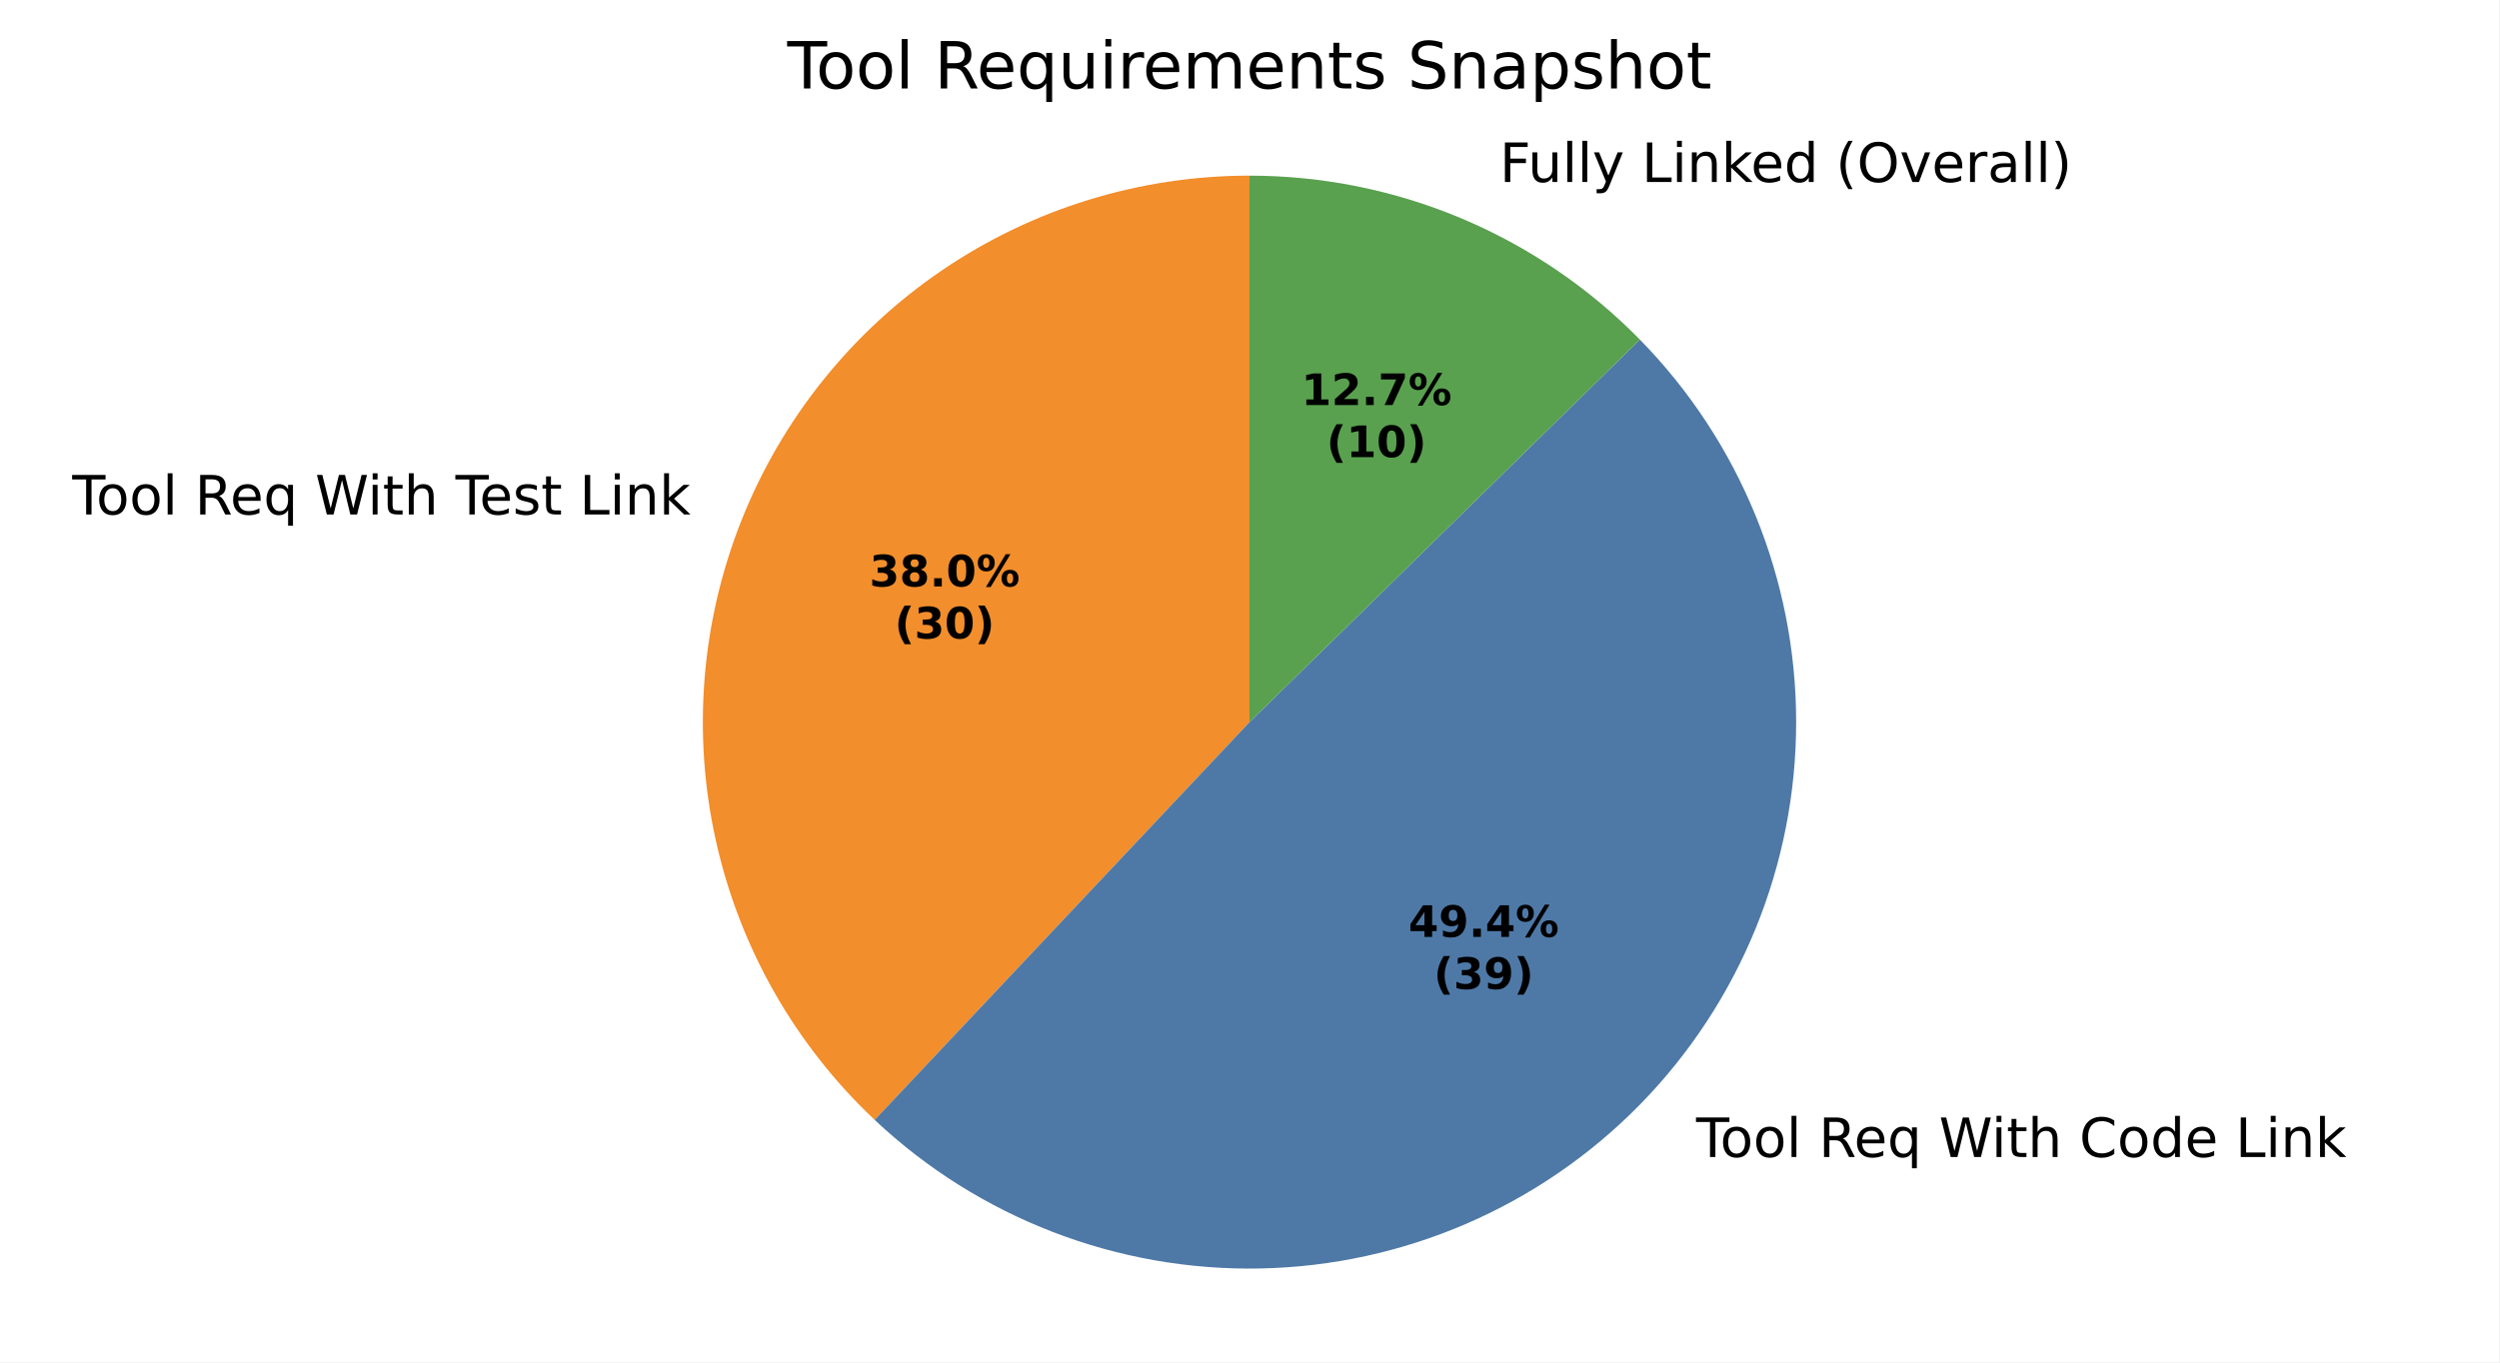
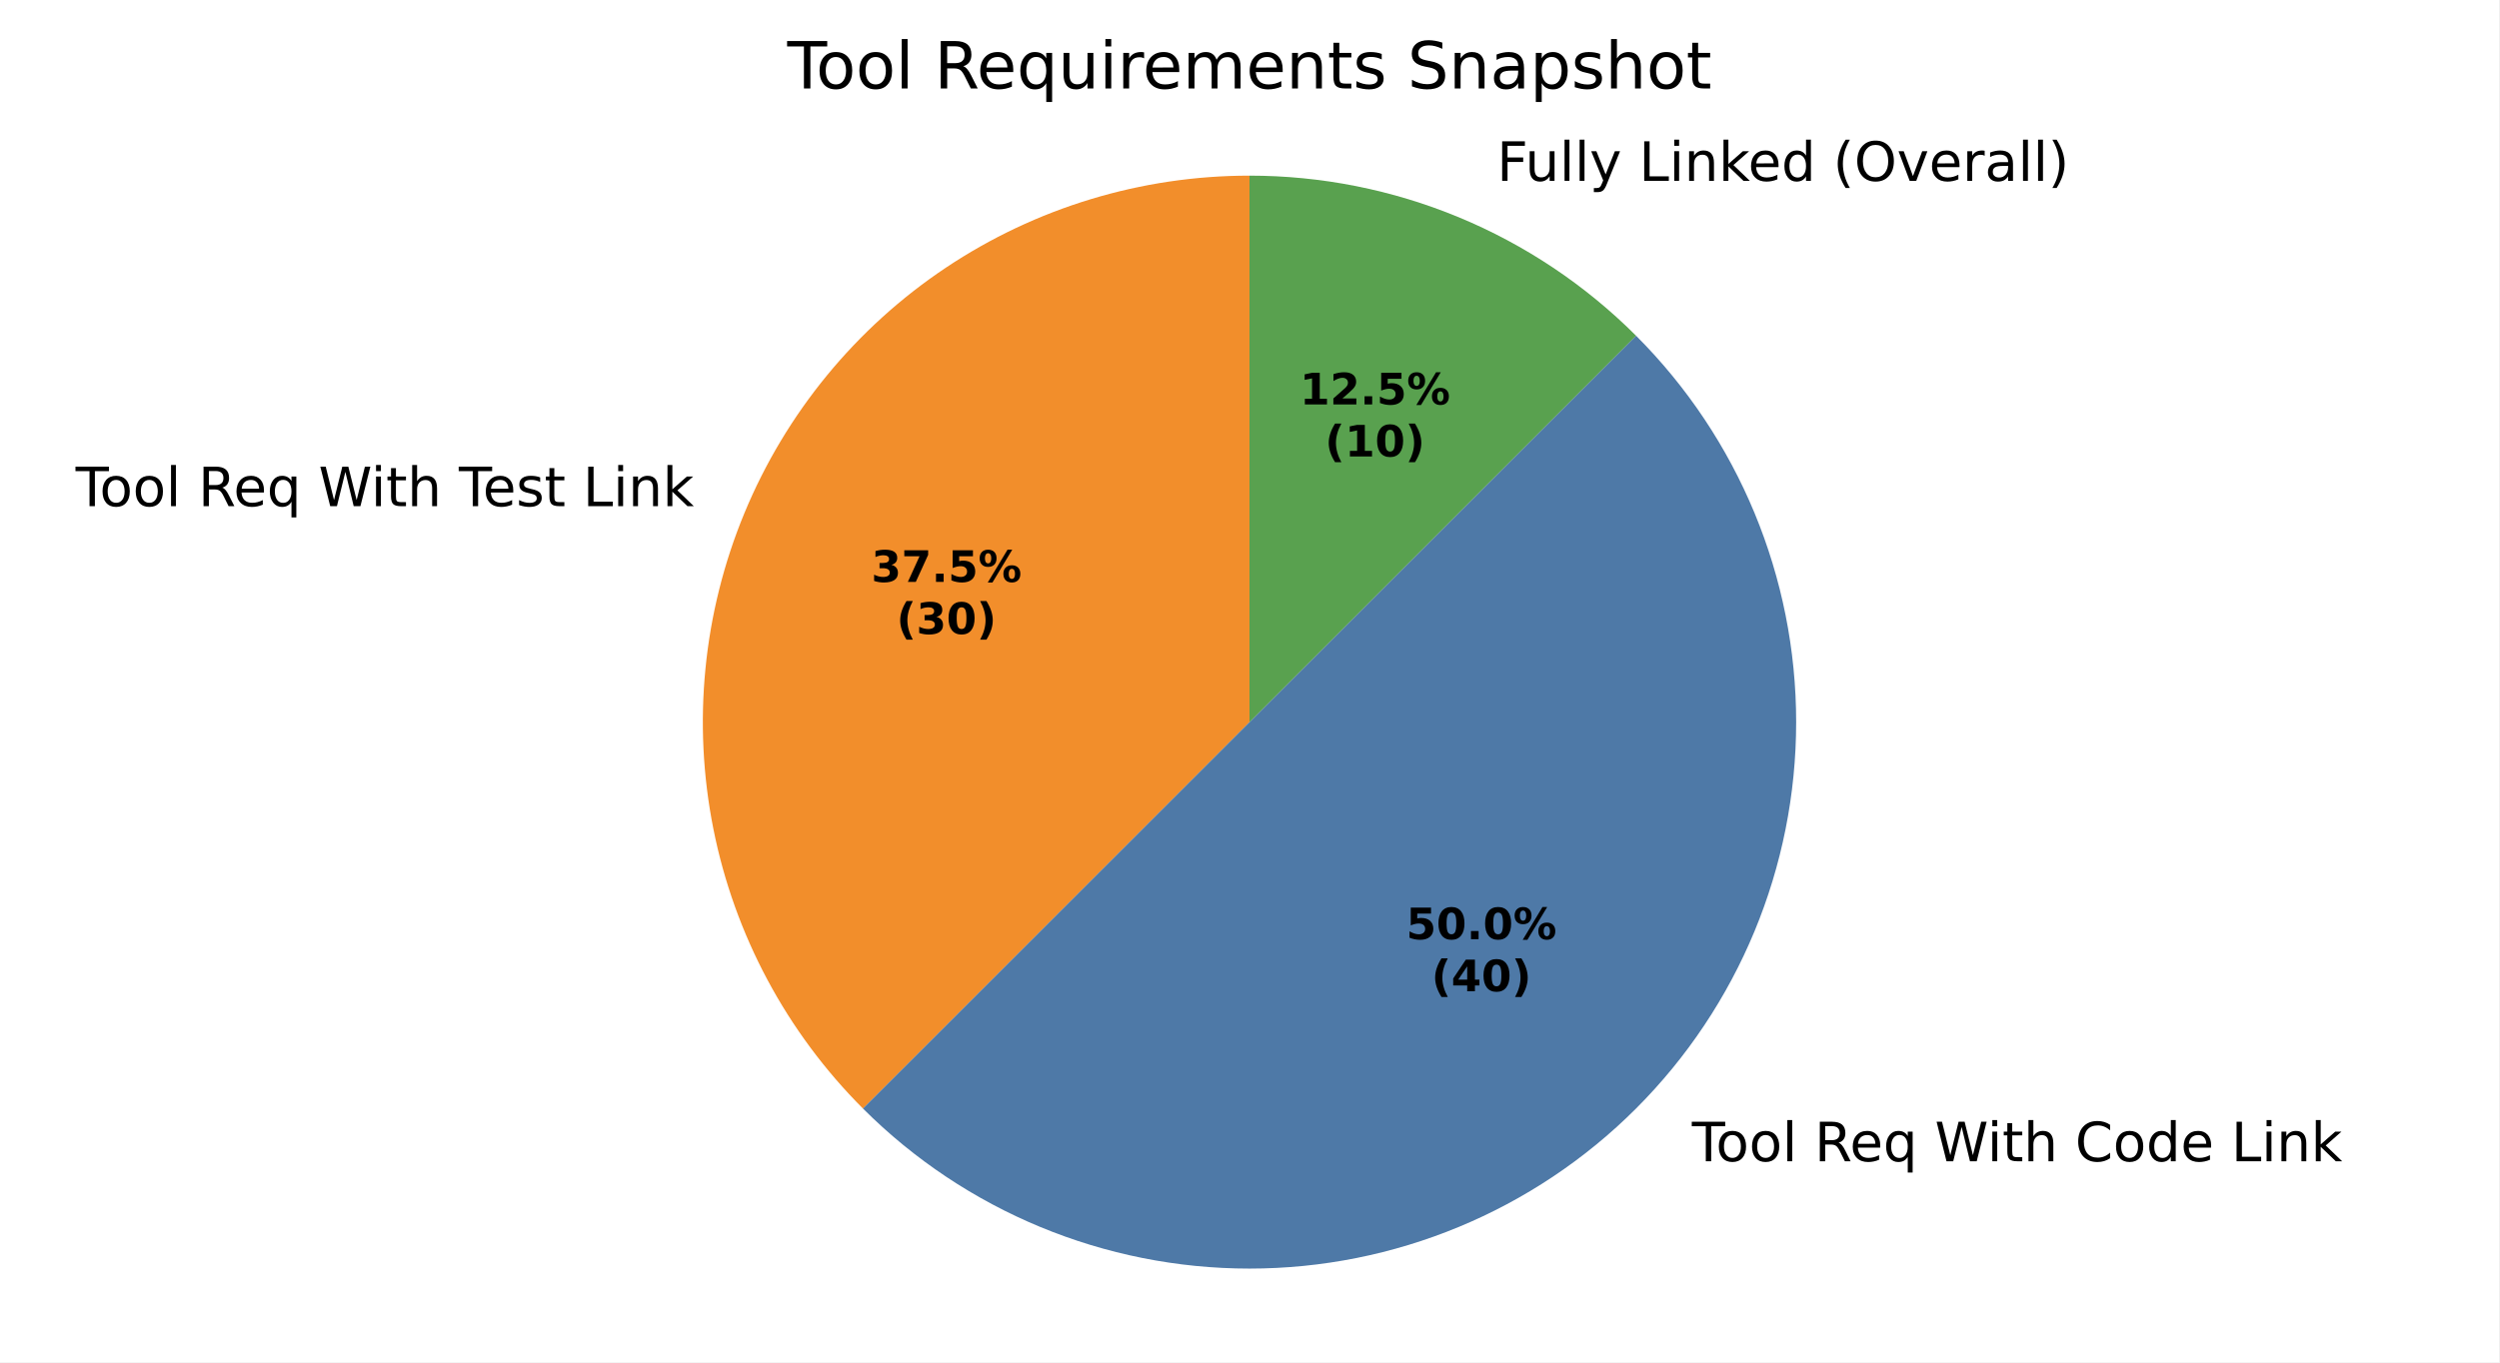
<svg xmlns="http://www.w3.org/2000/svg" xmlns:xlink="http://www.w3.org/1999/xlink" width="460.8pt" height="251.278pt" viewBox="0 0 460.8 251.278" version="1.1">
  <defs>
    <style type="text/css">*{stroke-linejoin: round; stroke-linecap: butt}</style>
  </defs>
  <g id="figure_1">
    <g id="patch_1">
      <path d="M 0 251.278  L 460.8 251.278  L 460.8 0  L 0 0  z " style="fill: #ffffff" />
    </g>
    <g id="axes_1">
      <g id="patch_2">
-         <path d="M 230.4 32.398  C 210.21 32.398 190.478 38.464 173.775 49.806  C 157.072 61.148 144.155 77.25 136.708 96.017  C 129.261 114.783 127.62 135.361 132.001 155.07  C 136.382 174.779 146.585 192.724 161.281 206.568  L 230.4 133.198  z " style="fill: #f28e2b" />
+         <path d="M 230.4 32.398  C 210.466 32.398 190.973 38.311 174.398 49.386  C 157.824 60.461 144.901 76.207 137.273 94.624  C 129.644 113.04 127.648 133.312 131.537 152.863  C 135.426 172.414 145.028 190.379 159.123 204.474  L 230.4 133.198  z " style="fill: #f28e2b" />
      </g>
      <g id="patch_3">
-         <path d="M 161.281 206.568  C 180.48 224.655 206.032 234.503 232.404 233.978  C 258.776 233.454 283.916 222.598 302.381 203.762  C 320.846 184.926 331.2 159.575 331.2 133.198  C 331.2 106.821 320.846 81.47 302.381 62.634  L 230.4 133.198  z " style="fill: #4e79a7" />
+         <path d="M 159.123 204.474  C 178.02 223.371 203.676 233.998 230.4 233.998  C 257.123 233.998 282.78 223.371 301.676 204.474  C 320.573 185.578 331.2 159.922 331.2 133.198  C 331.2 106.475 320.573 80.818 301.676 61.922  L 230.4 133.198  z " style="fill: #4e79a7" />
      </g>
      <g id="patch_4">
-         <path d="M 302.381 62.634  C 292.997 53.061 281.796 45.456 269.437 40.264  C 257.077 35.072 243.805 32.398 230.4 32.398  L 230.4 133.198  z " style="fill: #59a14f" />
+         <path d="M 301.676 61.922  C 292.316 52.562 281.204 45.137 268.974 40.071  C 256.745 35.006 243.637 32.398 230.4 32.398  L 230.4 133.198  z " style="fill: #59a14f" />
      </g>
      <g id="matplotlib.axis_1" />
      <g id="matplotlib.axis_2" />
      <g id="text_1">
-         <g transform="translate(13.32615 94.89654) scale(0.1 -0.1)">
+         <g transform="translate(13.94755 93.36423) scale(0.1 -0.1)">
          <defs>
            <path id="DejaVuSans-37" d="M -19 4666  L 3928 4666  L 3928 4134  L 2272 4134  L 2272 0  L 1638 0  L 1638 4134  L -19 4134  L -19 4666  z " transform="scale(0.015625)" />
            <path id="DejaVuSans-52" d="M 1959 3097  Q 1497 3097 1228 2736  Q 959 2375 959 1747  Q 959 1119 1226 758  Q 1494 397 1959 397  Q 2419 397 2687 759  Q 2956 1122 2956 1747  Q 2956 2369 2687 2733  Q 2419 3097 1959 3097  z M 1959 3584  Q 2709 3584 3137 3096  Q 3566 2609 3566 1747  Q 3566 888 3137 398  Q 2709 -91 1959 -91  Q 1206 -91 779 398  Q 353 888 353 1747  Q 353 2609 779 3096  Q 1206 3584 1959 3584  z " transform="scale(0.015625)" />
            <path id="DejaVuSans-4f" d="M 603 4863  L 1178 4863  L 1178 0  L 603 0  L 603 4863  z " transform="scale(0.015625)" />
            <path id="DejaVuSans-3" transform="scale(0.015625)" />
            <path id="DejaVuSans-35" d="M 2841 2188  Q 3044 2119 3236 1894  Q 3428 1669 3622 1275  L 4263 0  L 3584 0  L 2988 1197  Q 2756 1666 2539 1819  Q 2322 1972 1947 1972  L 1259 1972  L 1259 0  L 628 0  L 628 4666  L 2053 4666  Q 2853 4666 3247 4331  Q 3641 3997 3641 3322  Q 3641 2881 3436 2590  Q 3231 2300 2841 2188  z M 1259 4147  L 1259 2491  L 2053 2491  Q 2509 2491 2742 2702  Q 2975 2913 2975 3322  Q 2975 3731 2742 3939  Q 2509 4147 2053 4147  L 1259 4147  z " transform="scale(0.015625)" />
            <path id="DejaVuSans-48" d="M 3597 1894  L 3597 1613  L 953 1613  Q 991 1019 1311 708  Q 1631 397 2203 397  Q 2534 397 2845 478  Q 3156 559 3463 722  L 3463 178  Q 3153 47 2828 -22  Q 2503 -91 2169 -91  Q 1331 -91 842 396  Q 353 884 353 1716  Q 353 2575 817 3079  Q 1281 3584 2069 3584  Q 2775 3584 3186 3129  Q 3597 2675 3597 1894  z M 3022 2063  Q 3016 2534 2758 2815  Q 2500 3097 2075 3097  Q 1594 3097 1305 2825  Q 1016 2553 972 2059  L 3022 2063  z " transform="scale(0.015625)" />
            <path id="DejaVuSans-54" d="M 947 1747  Q 947 1113 1208 752  Q 1469 391 1925 391  Q 2381 391 2643 752  Q 2906 1113 2906 1747  Q 2906 2381 2643 2742  Q 2381 3103 1925 3103  Q 1469 3103 1208 2742  Q 947 2381 947 1747  z M 2906 525  Q 2725 213 2448 61  Q 2172 -91 1784 -91  Q 1150 -91 751 415  Q 353 922 353 1747  Q 353 2572 751 3078  Q 1150 3584 1784 3584  Q 2172 3584 2448 3432  Q 2725 3281 2906 2969  L 2906 3500  L 3481 3500  L 3481 -1331  L 2906 -1331  L 2906 525  z " transform="scale(0.015625)" />
            <path id="DejaVuSans-3a" d="M 213 4666  L 850 4666  L 1831 722  L 2809 4666  L 3519 4666  L 4500 722  L 5478 4666  L 6119 4666  L 4947 0  L 4153 0  L 3169 4050  L 2175 0  L 1381 0  L 213 4666  z " transform="scale(0.015625)" />
            <path id="DejaVuSans-4c" d="M 603 3500  L 1178 3500  L 1178 0  L 603 0  L 603 3500  z M 603 4863  L 1178 4863  L 1178 4134  L 603 4134  L 603 4863  z " transform="scale(0.015625)" />
            <path id="DejaVuSans-57" d="M 1172 4494  L 1172 3500  L 2356 3500  L 2356 3053  L 1172 3053  L 1172 1153  Q 1172 725 1289 603  Q 1406 481 1766 481  L 2356 481  L 2356 0  L 1766 0  Q 1100 0 847 248  Q 594 497 594 1153  L 594 3053  L 172 3053  L 172 3500  L 594 3500  L 594 4494  L 1172 4494  z " transform="scale(0.015625)" />
            <path id="DejaVuSans-4b" d="M 3513 2113  L 3513 0  L 2938 0  L 2938 2094  Q 2938 2591 2744 2837  Q 2550 3084 2163 3084  Q 1697 3084 1428 2787  Q 1159 2491 1159 1978  L 1159 0  L 581 0  L 581 4863  L 1159 4863  L 1159 2956  Q 1366 3272 1645 3428  Q 1925 3584 2291 3584  Q 2894 3584 3203 3211  Q 3513 2838 3513 2113  z " transform="scale(0.015625)" />
            <path id="DejaVuSans-56" d="M 2834 3397  L 2834 2853  Q 2591 2978 2328 3040  Q 2066 3103 1784 3103  Q 1356 3103 1142 2972  Q 928 2841 928 2578  Q 928 2378 1081 2264  Q 1234 2150 1697 2047  L 1894 2003  Q 2506 1872 2764 1633  Q 3022 1394 3022 966  Q 3022 478 2636 193  Q 2250 -91 1575 -91  Q 1294 -91 989 -36  Q 684 19 347 128  L 347 722  Q 666 556 975 473  Q 1284 391 1588 391  Q 1994 391 2212 530  Q 2431 669 2431 922  Q 2431 1156 2273 1281  Q 2116 1406 1581 1522  L 1381 1569  Q 847 1681 609 1914  Q 372 2147 372 2553  Q 372 3047 722 3315  Q 1072 3584 1716 3584  Q 2034 3584 2315 3537  Q 2597 3491 2834 3397  z " transform="scale(0.015625)" />
            <path id="DejaVuSans-2f" d="M 628 4666  L 1259 4666  L 1259 531  L 3531 531  L 3531 0  L 628 0  L 628 4666  z " transform="scale(0.015625)" />
            <path id="DejaVuSans-51" d="M 3513 2113  L 3513 0  L 2938 0  L 2938 2094  Q 2938 2591 2744 2837  Q 2550 3084 2163 3084  Q 1697 3084 1428 2787  Q 1159 2491 1159 1978  L 1159 0  L 581 0  L 581 3500  L 1159 3500  L 1159 2956  Q 1366 3272 1645 3428  Q 1925 3584 2291 3584  Q 2894 3584 3203 3211  Q 3513 2838 3513 2113  z " transform="scale(0.015625)" />
            <path id="DejaVuSans-4e" d="M 581 4863  L 1159 4863  L 1159 1991  L 2875 3500  L 3609 3500  L 1753 1863  L 3688 0  L 2938 0  L 1159 1709  L 1159 0  L 581 0  L 581 4863  z " transform="scale(0.015625)" />
          </defs>
          <use xlink:href="#DejaVuSans-37" />
          <use xlink:href="#DejaVuSans-52" transform="translate(44.09375 0)" />
          <use xlink:href="#DejaVuSans-52" transform="translate(105.2812 0)" />
          <use xlink:href="#DejaVuSans-4f" transform="translate(166.4688 0)" />
          <use xlink:href="#DejaVuSans-3" transform="translate(194.25 0)" />
          <use xlink:href="#DejaVuSans-35" transform="translate(226.0312 0)" />
          <use xlink:href="#DejaVuSans-48" transform="translate(291.0312 0)" />
          <use xlink:href="#DejaVuSans-54" transform="translate(352.5625 0)" />
          <use xlink:href="#DejaVuSans-3" transform="translate(416.0469 0)" />
          <use xlink:href="#DejaVuSans-3a" transform="translate(447.8281 0)" />
          <use xlink:href="#DejaVuSans-4c" transform="translate(544.5 0)" />
          <use xlink:href="#DejaVuSans-57" transform="translate(572.2812 0)" />
          <use xlink:href="#DejaVuSans-4b" transform="translate(611.4844 0)" />
          <use xlink:href="#DejaVuSans-3" transform="translate(674.8594 0)" />
          <use xlink:href="#DejaVuSans-37" transform="translate(706.6406 0)" />
          <use xlink:href="#DejaVuSans-48" transform="translate(750.7344 0)" />
          <use xlink:href="#DejaVuSans-56" transform="translate(812.2656 0)" />
          <use xlink:href="#DejaVuSans-57" transform="translate(864.3594 0)" />
          <use xlink:href="#DejaVuSans-3" transform="translate(903.5625 0)" />
          <use xlink:href="#DejaVuSans-2f" transform="translate(935.3438 0)" />
          <use xlink:href="#DejaVuSans-4c" transform="translate(991.0625 0)" />
          <use xlink:href="#DejaVuSans-51" transform="translate(1018.844 0)" />
          <use xlink:href="#DejaVuSans-4e" transform="translate(1082.219 0)" />
        </g>
      </g>
      <g id="text_2">
-         <g transform="translate(309.5794 213.4168) scale(0.1 -0.1)">
+         <g transform="translate(308.8038 214.2002) scale(0.1 -0.1)">
          <defs>
            <path id="DejaVuSans-26" d="M 4122 4306  L 4122 3641  Q 3803 3938 3442 4084  Q 3081 4231 2675 4231  Q 1875 4231 1450 3742  Q 1025 3253 1025 2328  Q 1025 1406 1450 917  Q 1875 428 2675 428  Q 3081 428 3442 575  Q 3803 722 4122 1019  L 4122 359  Q 3791 134 3420 21  Q 3050 -91 2638 -91  Q 1578 -91 968 557  Q 359 1206 359 2328  Q 359 3453 968 4101  Q 1578 4750 2638 4750  Q 3056 4750 3426 4639  Q 3797 4528 4122 4306  z " transform="scale(0.015625)" />
            <path id="DejaVuSans-47" d="M 2906 2969  L 2906 4863  L 3481 4863  L 3481 0  L 2906 0  L 2906 525  Q 2725 213 2448 61  Q 2172 -91 1784 -91  Q 1150 -91 751 415  Q 353 922 353 1747  Q 353 2572 751 3078  Q 1150 3584 1784 3584  Q 2172 3584 2448 3432  Q 2725 3281 2906 2969  z M 947 1747  Q 947 1113 1208 752  Q 1469 391 1925 391  Q 2381 391 2643 752  Q 2906 1113 2906 1747  Q 2906 2381 2643 2742  Q 2381 3103 1925 3103  Q 1469 3103 1208 2742  Q 947 2381 947 1747  z " transform="scale(0.015625)" />
          </defs>
          <use xlink:href="#DejaVuSans-3" />
          <use xlink:href="#DejaVuSans-37" transform="translate(31.78125 0)" />
          <use xlink:href="#DejaVuSans-52" transform="translate(75.875 0)" />
          <use xlink:href="#DejaVuSans-52" transform="translate(137.0625 0)" />
          <use xlink:href="#DejaVuSans-4f" transform="translate(198.25 0)" />
          <use xlink:href="#DejaVuSans-3" transform="translate(226.0312 0)" />
          <use xlink:href="#DejaVuSans-35" transform="translate(257.8125 0)" />
          <use xlink:href="#DejaVuSans-48" transform="translate(322.8125 0)" />
          <use xlink:href="#DejaVuSans-54" transform="translate(384.3438 0)" />
          <use xlink:href="#DejaVuSans-3" transform="translate(447.8281 0)" />
          <use xlink:href="#DejaVuSans-3a" transform="translate(479.6094 0)" />
          <use xlink:href="#DejaVuSans-4c" transform="translate(576.2812 0)" />
          <use xlink:href="#DejaVuSans-57" transform="translate(604.0625 0)" />
          <use xlink:href="#DejaVuSans-4b" transform="translate(643.2656 0)" />
          <use xlink:href="#DejaVuSans-3" transform="translate(706.6406 0)" />
          <use xlink:href="#DejaVuSans-26" transform="translate(738.4219 0)" />
          <use xlink:href="#DejaVuSans-52" transform="translate(808.25 0)" />
          <use xlink:href="#DejaVuSans-47" transform="translate(869.4375 0)" />
          <use xlink:href="#DejaVuSans-48" transform="translate(932.9219 0)" />
          <use xlink:href="#DejaVuSans-3" transform="translate(994.4531 0)" />
          <use xlink:href="#DejaVuSans-2f" transform="translate(1026.234 0)" />
          <use xlink:href="#DejaVuSans-4c" transform="translate(1081.953 0)" />
          <use xlink:href="#DejaVuSans-51" transform="translate(1109.734 0)" />
          <use xlink:href="#DejaVuSans-4e" transform="translate(1173.109 0)" />
        </g>
      </g>
      <g id="text_3">
-         <g transform="translate(273.3404 33.5686) scale(0.1 -0.1)">
+         <g transform="translate(272.8318 33.35641) scale(0.1 -0.1)">
          <defs>
            <path id="DejaVuSans-29" d="M 628 4666  L 3309 4666  L 3309 4134  L 1259 4134  L 1259 2759  L 3109 2759  L 3109 2228  L 1259 2228  L 1259 0  L 628 0  L 628 4666  z " transform="scale(0.015625)" />
            <path id="DejaVuSans-58" d="M 544 1381  L 544 3500  L 1119 3500  L 1119 1403  Q 1119 906 1312 657  Q 1506 409 1894 409  Q 2359 409 2629 706  Q 2900 1003 2900 1516  L 2900 3500  L 3475 3500  L 3475 0  L 2900 0  L 2900 538  Q 2691 219 2414 64  Q 2138 -91 1772 -91  Q 1169 -91 856 284  Q 544 659 544 1381  z M 1991 3584  L 1991 3584  z " transform="scale(0.015625)" />
            <path id="DejaVuSans-5c" d="M 2059 -325  Q 1816 -950 1584 -1140  Q 1353 -1331 966 -1331  L 506 -1331  L 506 -850  L 844 -850  Q 1081 -850 1212 -737  Q 1344 -625 1503 -206  L 1606 56  L 191 3500  L 800 3500  L 1894 763  L 2988 3500  L 3597 3500  L 2059 -325  z " transform="scale(0.015625)" />
            <path id="DejaVuSans-b" d="M 1984 4856  Q 1566 4138 1362 3434  Q 1159 2731 1159 2009  Q 1159 1288 1364 580  Q 1569 -128 1984 -844  L 1484 -844  Q 1016 -109 783 600  Q 550 1309 550 2009  Q 550 2706 781 3412  Q 1013 4119 1484 4856  L 1984 4856  z " transform="scale(0.015625)" />
            <path id="DejaVuSans-32" d="M 2522 4238  Q 1834 4238 1429 3725  Q 1025 3213 1025 2328  Q 1025 1447 1429 934  Q 1834 422 2522 422  Q 3209 422 3611 934  Q 4013 1447 4013 2328  Q 4013 3213 3611 3725  Q 3209 4238 2522 4238  z M 2522 4750  Q 3503 4750 4090 4092  Q 4678 3434 4678 2328  Q 4678 1225 4090 567  Q 3503 -91 2522 -91  Q 1538 -91 948 565  Q 359 1222 359 2328  Q 359 3434 948 4092  Q 1538 4750 2522 4750  z " transform="scale(0.015625)" />
            <path id="DejaVuSans-59" d="M 191 3500  L 800 3500  L 1894 563  L 2988 3500  L 3597 3500  L 2284 0  L 1503 0  L 191 3500  z " transform="scale(0.015625)" />
            <path id="DejaVuSans-55" d="M 2631 2963  Q 2534 3019 2420 3045  Q 2306 3072 2169 3072  Q 1681 3072 1420 2755  Q 1159 2438 1159 1844  L 1159 0  L 581 0  L 581 3500  L 1159 3500  L 1159 2956  Q 1341 3275 1631 3429  Q 1922 3584 2338 3584  Q 2397 3584 2469 3576  Q 2541 3569 2628 3553  L 2631 2963  z " transform="scale(0.015625)" />
            <path id="DejaVuSans-44" d="M 2194 1759  Q 1497 1759 1228 1600  Q 959 1441 959 1056  Q 959 750 1161 570  Q 1363 391 1709 391  Q 2188 391 2477 730  Q 2766 1069 2766 1631  L 2766 1759  L 2194 1759  z M 3341 1997  L 3341 0  L 2766 0  L 2766 531  Q 2569 213 2275 61  Q 1981 -91 1556 -91  Q 1019 -91 701 211  Q 384 513 384 1019  Q 384 1609 779 1909  Q 1175 2209 1959 2209  L 2766 2209  L 2766 2266  Q 2766 2663 2505 2880  Q 2244 3097 1772 3097  Q 1472 3097 1187 3025  Q 903 2953 641 2809  L 641 3341  Q 956 3463 1253 3523  Q 1550 3584 1831 3584  Q 2591 3584 2966 3190  Q 3341 2797 3341 1997  z " transform="scale(0.015625)" />
            <path id="DejaVuSans-c" d="M 513 4856  L 1013 4856  Q 1481 4119 1714 3412  Q 1947 2706 1947 2009  Q 1947 1309 1714 600  Q 1481 -109 1013 -844  L 513 -844  Q 928 -128 1133 580  Q 1338 1288 1338 2009  Q 1338 2731 1133 3434  Q 928 4138 513 4856  z " transform="scale(0.015625)" />
          </defs>
          <use xlink:href="#DejaVuSans-3" />
          <use xlink:href="#DejaVuSans-29" transform="translate(31.78125 0)" />
          <use xlink:href="#DejaVuSans-58" transform="translate(83.82812 0)" />
          <use xlink:href="#DejaVuSans-4f" transform="translate(147.2031 0)" />
          <use xlink:href="#DejaVuSans-4f" transform="translate(174.9844 0)" />
          <use xlink:href="#DejaVuSans-5c" transform="translate(202.7656 0)" />
          <use xlink:href="#DejaVuSans-3" transform="translate(261.9531 0)" />
          <use xlink:href="#DejaVuSans-2f" transform="translate(293.7344 0)" />
          <use xlink:href="#DejaVuSans-4c" transform="translate(349.4531 0)" />
          <use xlink:href="#DejaVuSans-51" transform="translate(377.2344 0)" />
          <use xlink:href="#DejaVuSans-4e" transform="translate(440.6094 0)" />
          <use xlink:href="#DejaVuSans-48" transform="translate(494.9531 0)" />
          <use xlink:href="#DejaVuSans-47" transform="translate(556.4844 0)" />
          <use xlink:href="#DejaVuSans-3" transform="translate(619.9688 0)" />
          <use xlink:href="#DejaVuSans-b" transform="translate(651.75 0)" />
          <use xlink:href="#DejaVuSans-32" transform="translate(690.7656 0)" />
          <use xlink:href="#DejaVuSans-59" transform="translate(769.4844 0)" />
          <use xlink:href="#DejaVuSans-48" transform="translate(828.6719 0)" />
          <use xlink:href="#DejaVuSans-55" transform="translate(890.2031 0)" />
          <use xlink:href="#DejaVuSans-44" transform="translate(931.3125 0)" />
          <use xlink:href="#DejaVuSans-4f" transform="translate(992.5938 0)" />
          <use xlink:href="#DejaVuSans-4f" transform="translate(1020.375 0)" />
          <use xlink:href="#DejaVuSans-c" transform="translate(1048.156 0)" />
        </g>
      </g>
      <g id="text_4">
-         <g transform="translate(160.3077 108.1666) scale(0.08 -0.08)">
+         <g transform="translate(160.6467 107.3308) scale(0.08 -0.08)">
          <defs>
            <path id="DejaVuSans-Bold-16" d="M 2981 2516  Q 3453 2394 3698 2092  Q 3944 1791 3944 1325  Q 3944 631 3412 270  Q 2881 -91 1863 -91  Q 1503 -91 1142 -33  Q 781 25 428 141  L 428 1069  Q 766 900 1098 814  Q 1431 728 1753 728  Q 2231 728 2486 893  Q 2741 1059 2741 1369  Q 2741 1688 2480 1852  Q 2219 2016 1709 2016  L 1228 2016  L 1228 2791  L 1734 2791  Q 2188 2791 2409 2933  Q 2631 3075 2631 3366  Q 2631 3634 2415 3781  Q 2200 3928 1806 3928  Q 1516 3928 1219 3862  Q 922 3797 628 3669  L 628 4550  Q 984 4650 1334 4700  Q 1684 4750 2022 4750  Q 2931 4750 3382 4451  Q 3834 4153 3834 3553  Q 3834 3144 3618 2883  Q 3403 2622 2981 2516  z " transform="scale(0.015625)" />
-             <path id="DejaVuSans-Bold-1b" d="M 2228 2088  Q 1891 2088 1709 1903  Q 1528 1719 1528 1375  Q 1528 1031 1709 848  Q 1891 666 2228 666  Q 2563 666 2741 848  Q 2919 1031 2919 1375  Q 2919 1722 2741 1905  Q 2563 2088 2228 2088  z M 1350 2484  Q 925 2613 709 2878  Q 494 3144 494 3541  Q 494 4131 934 4440  Q 1375 4750 2228 4750  Q 3075 4750 3515 4442  Q 3956 4134 3956 3541  Q 3956 3144 3739 2878  Q 3522 2613 3097 2484  Q 3572 2353 3814 2058  Q 4056 1763 4056 1313  Q 4056 619 3595 264  Q 3134 -91 2228 -91  Q 1319 -91 855 264  Q 391 619 391 1313  Q 391 1763 633 2058  Q 875 2353 1350 2484  z M 1631 3419  Q 1631 3141 1786 2991  Q 1941 2841 2228 2841  Q 2509 2841 2662 2991  Q 2816 3141 2816 3419  Q 2816 3697 2662 3845  Q 2509 3994 2228 3994  Q 1941 3994 1786 3844  Q 1631 3694 1631 3419  z " transform="scale(0.015625)" />
+             <path id="DejaVuSans-Bold-1a" d="M 428 4666  L 3944 4666  L 3944 3988  L 2125 0  L 953 0  L 2675 3781  L 428 3781  L 428 4666  z " transform="scale(0.015625)" />
            <path id="DejaVuSans-Bold-11" d="M 653 1209  L 1778 1209  L 1778 0  L 653 0  L 653 1209  z " transform="scale(0.015625)" />
+             <path id="DejaVuSans-Bold-18" d="M 678 4666  L 3669 4666  L 3669 3781  L 1638 3781  L 1638 3059  Q 1775 3097 1914 3117  Q 2053 3138 2203 3138  Q 3056 3138 3531 2711  Q 4006 2284 4006 1522  Q 4006 766 3489 337  Q 2972 -91 2053 -91  Q 1656 -91 1267 -14  Q 878 63 494 219  L 494 1166  Q 875 947 1217 837  Q 1559 728 1863 728  Q 2300 728 2551 942  Q 2803 1156 2803 1522  Q 2803 1891 2551 2103  Q 2300 2316 1863 2316  Q 1603 2316 1309 2248  Q 1016 2181 678 2041  L 678 4666  z " transform="scale(0.015625)" />
+             <path id="DejaVuSans-Bold-8" d="M 4959 1925  Q 4738 1925 4616 1733  Q 4494 1541 4494 1184  Q 4494 825 4614 633  Q 4734 441 4959 441  Q 5184 441 5303 633  Q 5422 825 5422 1184  Q 5422 1541 5301 1733  Q 5181 1925 4959 1925  z M 4959 2450  Q 5541 2450 5875 2112  Q 6209 1775 6209 1184  Q 6209 594 5875 251  Q 5541 -91 4959 -91  Q 4378 -91 4042 251  Q 3706 594 3706 1184  Q 3706 1772 4042 2111  Q 4378 2450 4959 2450  z M 2094 -91  L 1403 -91  L 4319 4750  L 5013 4750  L 2094 -91  z M 1453 4750  Q 2034 4750 2367 4411  Q 2700 4072 2700 3481  Q 2700 2891 2367 2550  Q 2034 2209 1453 2209  Q 872 2209 539 2550  Q 206 2891 206 3481  Q 206 4072 539 4411  Q 872 4750 1453 4750  z M 1453 4225  Q 1228 4225 1106 4031  Q 984 3838 984 3481  Q 984 3122 1106 2926  Q 1228 2731 1453 2731  Q 1678 2731 1798 2926  Q 1919 3122 1919 3481  Q 1919 3838 1797 4031  Q 1675 4225 1453 4225  z " transform="scale(0.015625)" />
+           </defs>
+           <use xlink:href="#DejaVuSans-Bold-16" />
+           <use xlink:href="#DejaVuSans-Bold-1a" transform="translate(69.57812 0)" />
+           <use xlink:href="#DejaVuSans-Bold-11" transform="translate(139.1562 0)" />
+           <use xlink:href="#DejaVuSans-Bold-18" transform="translate(177.1406 0)" />
+           <use xlink:href="#DejaVuSans-Bold-8" transform="translate(246.7188 0)" />
+         </g>
+         <g transform="translate(165.3011 116.9323) scale(0.08 -0.08)">
+           <defs>
+             <path id="DejaVuSans-Bold-b" d="M 2413 -844  L 1484 -844  Q 1006 -72 778 623  Q 550 1319 550 2003  Q 550 2688 779 3389  Q 1009 4091 1484 4856  L 2413 4856  Q 2013 4116 1813 3408  Q 1613 2700 1613 2009  Q 1613 1319 1811 609  Q 2009 -100 2413 -844  z " transform="scale(0.015625)" />
            <path id="DejaVuSans-Bold-13" d="M 2944 2338  Q 2944 3213 2780 3570  Q 2616 3928 2228 3928  Q 1841 3928 1675 3570  Q 1509 3213 1509 2338  Q 1509 1453 1675 1090  Q 1841 728 2228 728  Q 2613 728 2778 1090  Q 2944 1453 2944 2338  z M 4147 2328  Q 4147 1169 3647 539  Q 3147 -91 2228 -91  Q 1306 -91 806 539  Q 306 1169 306 2328  Q 306 3491 806 4120  Q 1306 4750 2228 4750  Q 3147 4750 3647 4120  Q 4147 3491 4147 2328  z " transform="scale(0.015625)" />
-             <path id="DejaVuSans-Bold-8" d="M 4959 1925  Q 4738 1925 4616 1733  Q 4494 1541 4494 1184  Q 4494 825 4614 633  Q 4734 441 4959 441  Q 5184 441 5303 633  Q 5422 825 5422 1184  Q 5422 1541 5301 1733  Q 5181 1925 4959 1925  z M 4959 2450  Q 5541 2450 5875 2112  Q 6209 1775 6209 1184  Q 6209 594 5875 251  Q 5541 -91 4959 -91  Q 4378 -91 4042 251  Q 3706 594 3706 1184  Q 3706 1772 4042 2111  Q 4378 2450 4959 2450  z M 2094 -91  L 1403 -91  L 4319 4750  L 5013 4750  L 2094 -91  z M 1453 4750  Q 2034 4750 2367 4411  Q 2700 4072 2700 3481  Q 2700 2891 2367 2550  Q 2034 2209 1453 2209  Q 872 2209 539 2550  Q 206 2891 206 3481  Q 206 4072 539 4411  Q 872 4750 1453 4750  z M 1453 4225  Q 1228 4225 1106 4031  Q 984 3838 984 3481  Q 984 3122 1106 2926  Q 1228 2731 1453 2731  Q 1678 2731 1798 2926  Q 1919 3122 1919 3481  Q 1919 3838 1797 4031  Q 1675 4225 1453 4225  z " transform="scale(0.015625)" />
-           </defs>
-           <use xlink:href="#DejaVuSans-Bold-16" />
-           <use xlink:href="#DejaVuSans-Bold-1b" transform="translate(69.57812 0)" />
-           <use xlink:href="#DejaVuSans-Bold-11" transform="translate(139.1562 0)" />
-           <use xlink:href="#DejaVuSans-Bold-13" transform="translate(177.1406 0)" />
-           <use xlink:href="#DejaVuSans-Bold-8" transform="translate(246.7188 0)" />
-         </g>
-         <g transform="translate(164.9621 117.7681) scale(0.08 -0.08)">
-           <defs>
-             <path id="DejaVuSans-Bold-b" d="M 2413 -844  L 1484 -844  Q 1006 -72 778 623  Q 550 1319 550 2003  Q 550 2688 779 3389  Q 1009 4091 1484 4856  L 2413 4856  Q 2013 4116 1813 3408  Q 1613 2700 1613 2009  Q 1613 1319 1811 609  Q 2009 -100 2413 -844  z " transform="scale(0.015625)" />
            <path id="DejaVuSans-Bold-c" d="M 513 -844  Q 913 -100 1113 609  Q 1313 1319 1313 2009  Q 1313 2700 1113 3408  Q 913 4116 513 4856  L 1441 4856  Q 1916 4091 2145 3389  Q 2375 2688 2375 2003  Q 2375 1319 2147 623  Q 1919 -72 1441 -844  L 513 -844  z " transform="scale(0.015625)" />
          </defs>
          <use xlink:href="#DejaVuSans-Bold-b" />
          <use xlink:href="#DejaVuSans-Bold-16" transform="translate(45.70312 0)" />
          <use xlink:href="#DejaVuSans-Bold-13" transform="translate(115.2812 0)" />
          <use xlink:href="#DejaVuSans-Bold-c" transform="translate(184.8594 0)" />
        </g>
      </g>
      <g id="text_5">
-         <g transform="translate(259.7118 172.814) scale(0.08 -0.08)">
+         <g transform="translate(259.2888 173.2413) scale(0.08 -0.08)">
+           <use xlink:href="#DejaVuSans-Bold-18" />
+           <use xlink:href="#DejaVuSans-Bold-13" transform="translate(69.57812 0)" />
+           <use xlink:href="#DejaVuSans-Bold-11" transform="translate(139.1562 0)" />
+           <use xlink:href="#DejaVuSans-Bold-13" transform="translate(177.1406 0)" />
+           <use xlink:href="#DejaVuSans-Bold-8" transform="translate(246.7188 0)" />
+         </g>
+         <g transform="translate(263.9431 182.8428) scale(0.08 -0.08)">
          <defs>
            <path id="DejaVuSans-Bold-17" d="M 2356 3675  L 1038 1722  L 2356 1722  L 2356 3675  z M 2156 4666  L 3494 4666  L 3494 1722  L 4159 1722  L 4159 850  L 3494 850  L 3494 0  L 2356 0  L 2356 850  L 288 850  L 288 1881  L 2156 4666  z " transform="scale(0.015625)" />
-             <path id="DejaVuSans-Bold-1c" d="M 641 103  L 641 966  Q 928 831 1190 764  Q 1453 697 1709 697  Q 2247 697 2547 995  Q 2847 1294 2900 1881  Q 2688 1725 2447 1647  Q 2206 1569 1925 1569  Q 1209 1569 770 1986  Q 331 2403 331 3084  Q 331 3838 820 4291  Q 1309 4744 2131 4744  Q 3044 4744 3544 4128  Q 4044 3513 4044 2388  Q 4044 1231 3459 570  Q 2875 -91 1856 -91  Q 1528 -91 1228 -42  Q 928 6 641 103  z M 2125 2350  Q 2441 2350 2600 2554  Q 2759 2759 2759 3169  Q 2759 3575 2600 3781  Q 2441 3988 2125 3988  Q 1809 3988 1650 3781  Q 1491 3575 1491 3169  Q 1491 2759 1650 2554  Q 1809 2350 2125 2350  z " transform="scale(0.015625)" />
-           </defs>
-           <use xlink:href="#DejaVuSans-Bold-17" />
-           <use xlink:href="#DejaVuSans-Bold-1c" transform="translate(69.57812 0)" />
-           <use xlink:href="#DejaVuSans-Bold-11" transform="translate(139.1562 0)" />
-           <use xlink:href="#DejaVuSans-Bold-17" transform="translate(177.1406 0)" />
-           <use xlink:href="#DejaVuSans-Bold-8" transform="translate(246.7188 0)" />
-         </g>
-         <g transform="translate(264.3661 182.4156) scale(0.08 -0.08)">
+           </defs>
          <use xlink:href="#DejaVuSans-Bold-b" />
-           <use xlink:href="#DejaVuSans-Bold-16" transform="translate(45.70312 0)" />
-           <use xlink:href="#DejaVuSans-Bold-1c" transform="translate(115.2812 0)" />
+           <use xlink:href="#DejaVuSans-Bold-17" transform="translate(45.70312 0)" />
+           <use xlink:href="#DejaVuSans-Bold-13" transform="translate(115.2812 0)" />
          <use xlink:href="#DejaVuSans-Bold-c" transform="translate(184.8594 0)" />
        </g>
      </g>
      <g id="text_6">
-         <g transform="translate(239.9451 74.71497) scale(0.08 -0.08)">
+         <g transform="translate(239.6676 74.59923) scale(0.08 -0.08)">
          <defs>
            <path id="DejaVuSans-Bold-14" d="M 750 831  L 1813 831  L 1813 3847  L 722 3622  L 722 4441  L 1806 4666  L 2950 4666  L 2950 831  L 4013 831  L 4013 0  L 750 0  L 750 831  z " transform="scale(0.015625)" />
            <path id="DejaVuSans-Bold-15" d="M 1844 884  L 3897 884  L 3897 0  L 506 0  L 506 884  L 2209 2388  Q 2438 2594 2547 2791  Q 2656 2988 2656 3200  Q 2656 3528 2436 3728  Q 2216 3928 1850 3928  Q 1569 3928 1234 3808  Q 900 3688 519 3450  L 519 4475  Q 925 4609 1322 4679  Q 1719 4750 2100 4750  Q 2938 4750 3402 4381  Q 3866 4013 3866 3353  Q 3866 2972 3669 2642  Q 3472 2313 2841 1759  L 1844 884  z " transform="scale(0.015625)" />
-             <path id="DejaVuSans-Bold-1a" d="M 428 4666  L 3944 4666  L 3944 3988  L 2125 0  L 953 0  L 2675 3781  L 428 3781  L 428 4666  z " transform="scale(0.015625)" />
          </defs>
          <use xlink:href="#DejaVuSans-Bold-14" />
          <use xlink:href="#DejaVuSans-Bold-15" transform="translate(69.57812 0)" />
          <use xlink:href="#DejaVuSans-Bold-11" transform="translate(139.1562 0)" />
-           <use xlink:href="#DejaVuSans-Bold-1a" transform="translate(177.1406 0)" />
+           <use xlink:href="#DejaVuSans-Bold-18" transform="translate(177.1406 0)" />
          <use xlink:href="#DejaVuSans-Bold-8" transform="translate(246.7188 0)" />
        </g>
-         <g transform="translate(244.5994 84.31654) scale(0.08 -0.08)">
+         <g transform="translate(244.322 84.2008) scale(0.08 -0.08)">
          <use xlink:href="#DejaVuSans-Bold-b" />
          <use xlink:href="#DejaVuSans-Bold-14" transform="translate(45.70312 0)" />
          <use xlink:href="#DejaVuSans-Bold-13" transform="translate(115.2812 0)" />
          <use xlink:href="#DejaVuSans-Bold-c" transform="translate(184.8594 0)" />
        </g>
      </g>
      <g id="text_7">
        <g transform="translate(145.1691 16.31812) scale(0.12 -0.12)">
          <defs>
            <path id="DejaVuSans-50" d="M 3328 2828  Q 3544 3216 3844 3400  Q 4144 3584 4550 3584  Q 5097 3584 5394 3201  Q 5691 2819 5691 2113  L 5691 0  L 5113 0  L 5113 2094  Q 5113 2597 4934 2840  Q 4756 3084 4391 3084  Q 3944 3084 3684 2787  Q 3425 2491 3425 1978  L 3425 0  L 2847 0  L 2847 2094  Q 2847 2600 2669 2842  Q 2491 3084 2119 3084  Q 1678 3084 1418 2786  Q 1159 2488 1159 1978  L 1159 0  L 581 0  L 581 3500  L 1159 3500  L 1159 2956  Q 1356 3278 1631 3431  Q 1906 3584 2284 3584  Q 2666 3584 2933 3390  Q 3200 3197 3328 2828  z " transform="scale(0.015625)" />
            <path id="DejaVuSans-36" d="M 3425 4513  L 3425 3897  Q 3066 4069 2747 4153  Q 2428 4238 2131 4238  Q 1616 4238 1336 4038  Q 1056 3838 1056 3469  Q 1056 3159 1242 3001  Q 1428 2844 1947 2747  L 2328 2669  Q 3034 2534 3370 2195  Q 3706 1856 3706 1288  Q 3706 609 3251 259  Q 2797 -91 1919 -91  Q 1588 -91 1214 -16  Q 841 59 441 206  L 441 856  Q 825 641 1194 531  Q 1563 422 1919 422  Q 2459 422 2753 634  Q 3047 847 3047 1241  Q 3047 1584 2836 1778  Q 2625 1972 2144 2069  L 1759 2144  Q 1053 2284 737 2584  Q 422 2884 422 3419  Q 422 4038 858 4394  Q 1294 4750 2059 4750  Q 2388 4750 2728 4690  Q 3069 4631 3425 4513  z " transform="scale(0.015625)" />
            <path id="DejaVuSans-53" d="M 1159 525  L 1159 -1331  L 581 -1331  L 581 3500  L 1159 3500  L 1159 2969  Q 1341 3281 1617 3432  Q 1894 3584 2278 3584  Q 2916 3584 3314 3078  Q 3713 2572 3713 1747  Q 3713 922 3314 415  Q 2916 -91 2278 -91  Q 1894 -91 1617 61  Q 1341 213 1159 525  z M 3116 1747  Q 3116 2381 2855 2742  Q 2594 3103 2138 3103  Q 1681 3103 1420 2742  Q 1159 2381 1159 1747  Q 1159 1113 1420 752  Q 1681 391 2138 391  Q 2594 391 2855 752  Q 3116 1113 3116 1747  z " transform="scale(0.015625)" />
          </defs>
          <use xlink:href="#DejaVuSans-37" />
          <use xlink:href="#DejaVuSans-52" transform="translate(44.09375 0)" />
          <use xlink:href="#DejaVuSans-52" transform="translate(105.2812 0)" />
          <use xlink:href="#DejaVuSans-4f" transform="translate(166.4688 0)" />
          <use xlink:href="#DejaVuSans-3" transform="translate(194.25 0)" />
          <use xlink:href="#DejaVuSans-35" transform="translate(226.0312 0)" />
          <use xlink:href="#DejaVuSans-48" transform="translate(291.0312 0)" />
          <use xlink:href="#DejaVuSans-54" transform="translate(352.5625 0)" />
          <use xlink:href="#DejaVuSans-58" transform="translate(416.0469 0)" />
          <use xlink:href="#DejaVuSans-4c" transform="translate(479.4219 0)" />
          <use xlink:href="#DejaVuSans-55" transform="translate(507.2031 0)" />
          <use xlink:href="#DejaVuSans-48" transform="translate(546.1094 0)" />
          <use xlink:href="#DejaVuSans-50" transform="translate(607.6406 0)" />
          <use xlink:href="#DejaVuSans-48" transform="translate(705.0469 0)" />
          <use xlink:href="#DejaVuSans-51" transform="translate(766.5781 0)" />
          <use xlink:href="#DejaVuSans-57" transform="translate(829.9531 0)" />
          <use xlink:href="#DejaVuSans-56" transform="translate(869.1562 0)" />
          <use xlink:href="#DejaVuSans-3" transform="translate(921.25 0)" />
          <use xlink:href="#DejaVuSans-36" transform="translate(953.0312 0)" />
          <use xlink:href="#DejaVuSans-51" transform="translate(1016.516 0)" />
          <use xlink:href="#DejaVuSans-44" transform="translate(1079.891 0)" />
          <use xlink:href="#DejaVuSans-53" transform="translate(1141.172 0)" />
          <use xlink:href="#DejaVuSans-56" transform="translate(1204.656 0)" />
          <use xlink:href="#DejaVuSans-4b" transform="translate(1256.75 0)" />
          <use xlink:href="#DejaVuSans-52" transform="translate(1320.125 0)" />
          <use xlink:href="#DejaVuSans-57" transform="translate(1381.312 0)" />
        </g>
      </g>
    </g>
  </g>
</svg>
